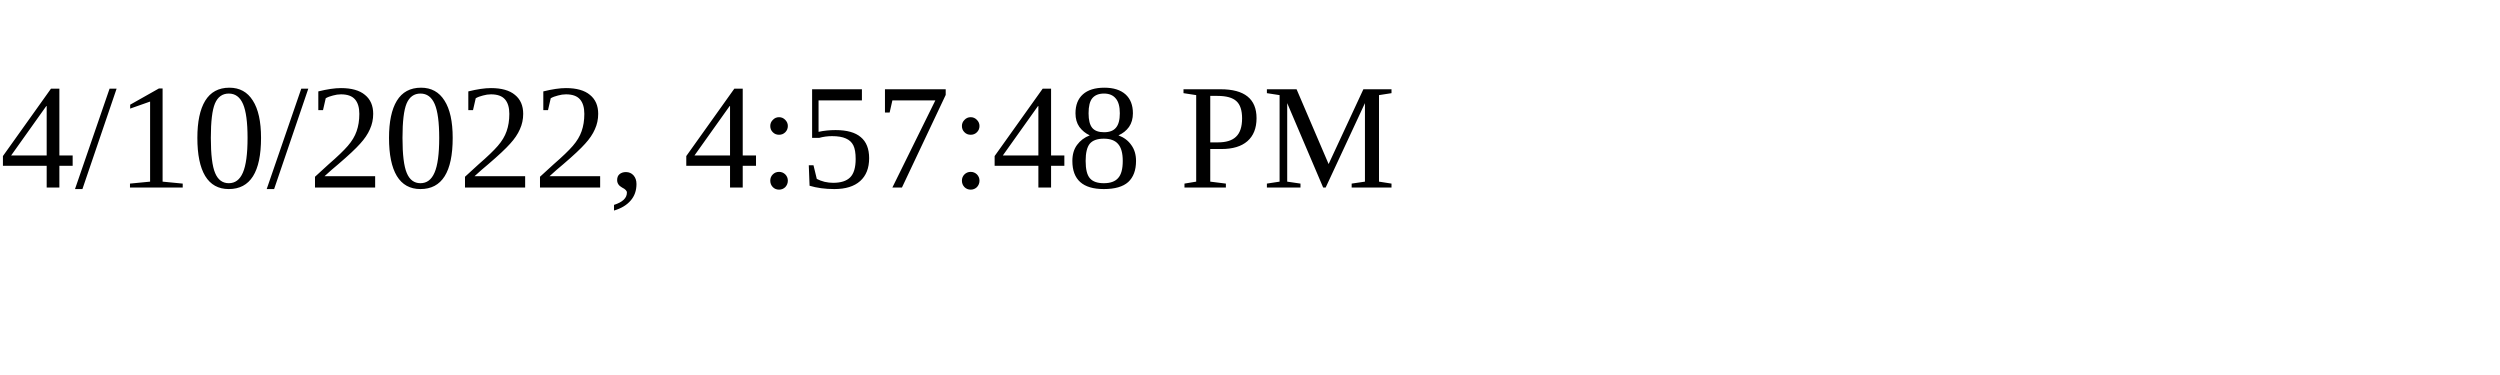
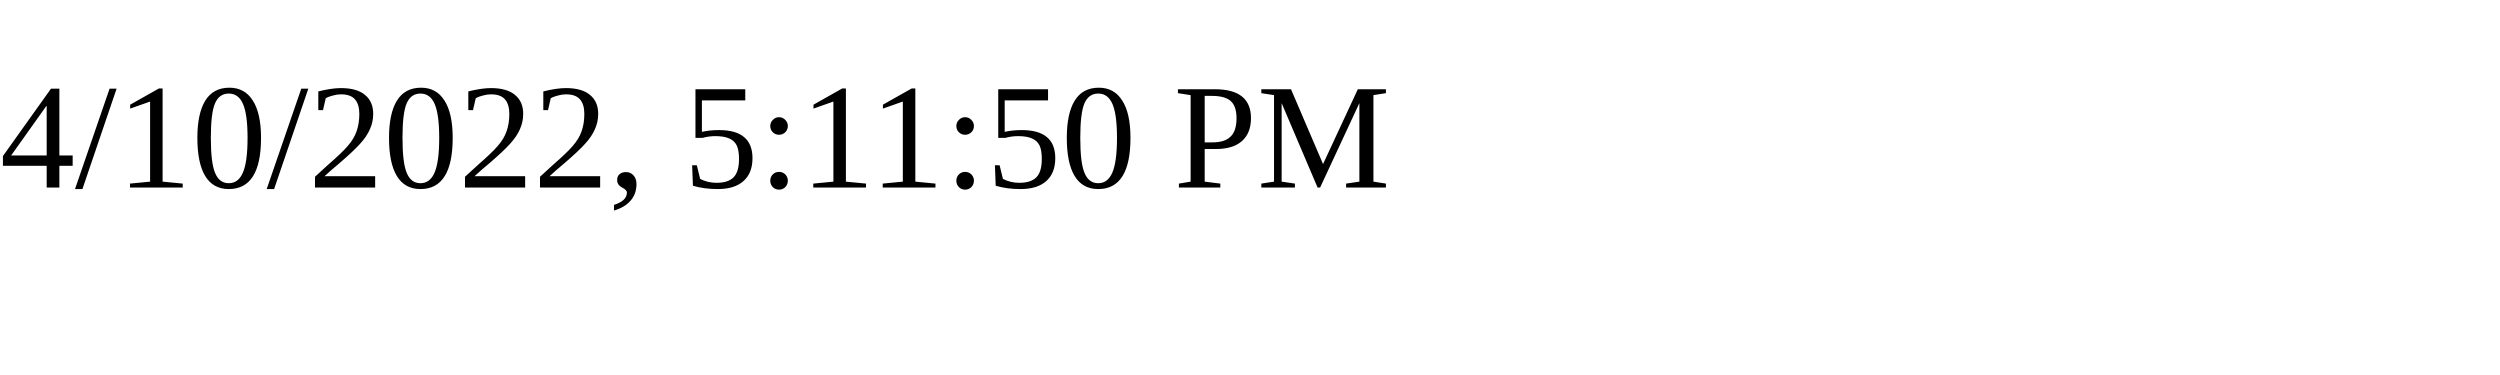
<svg xmlns="http://www.w3.org/2000/svg" height="30" width="200">
-   <text x="0" y="15">4/10/2022, 4:57:48 PM</text>
+   <text x="0" y="15">4/10/2022, 5:11:50 PM</text>
</svg>
